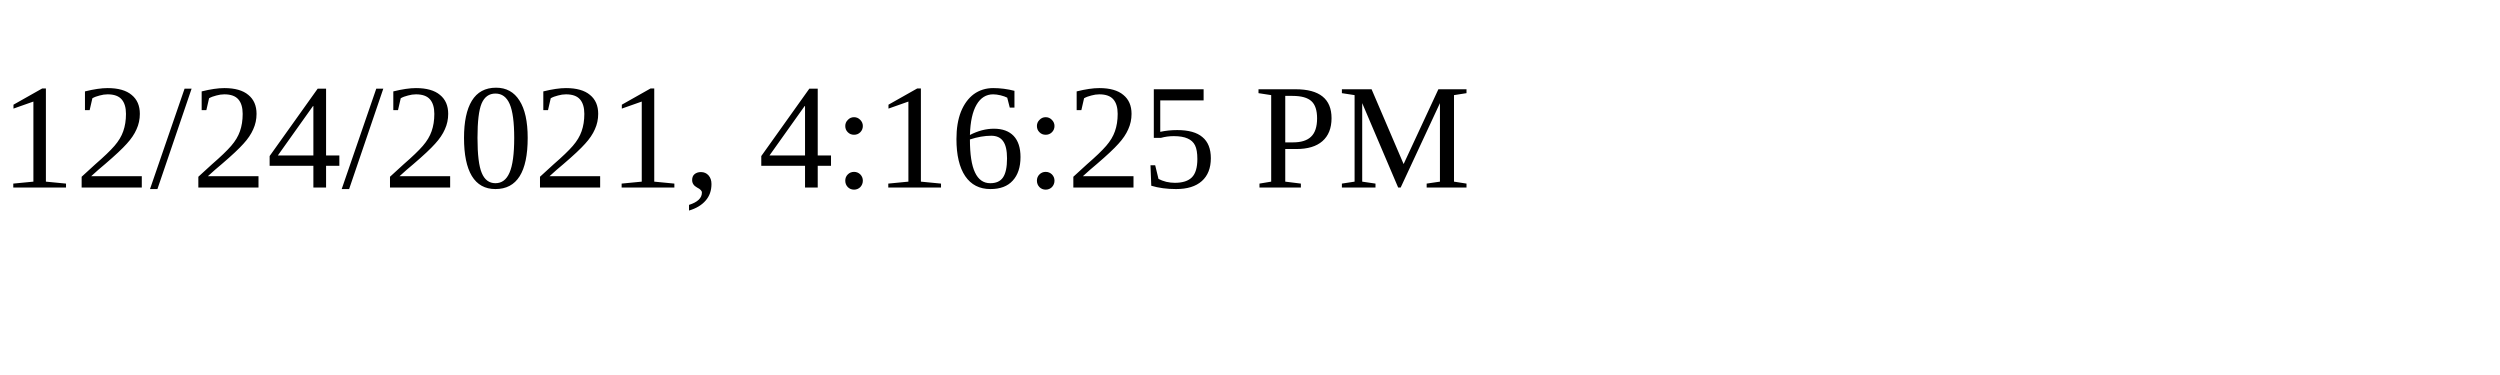
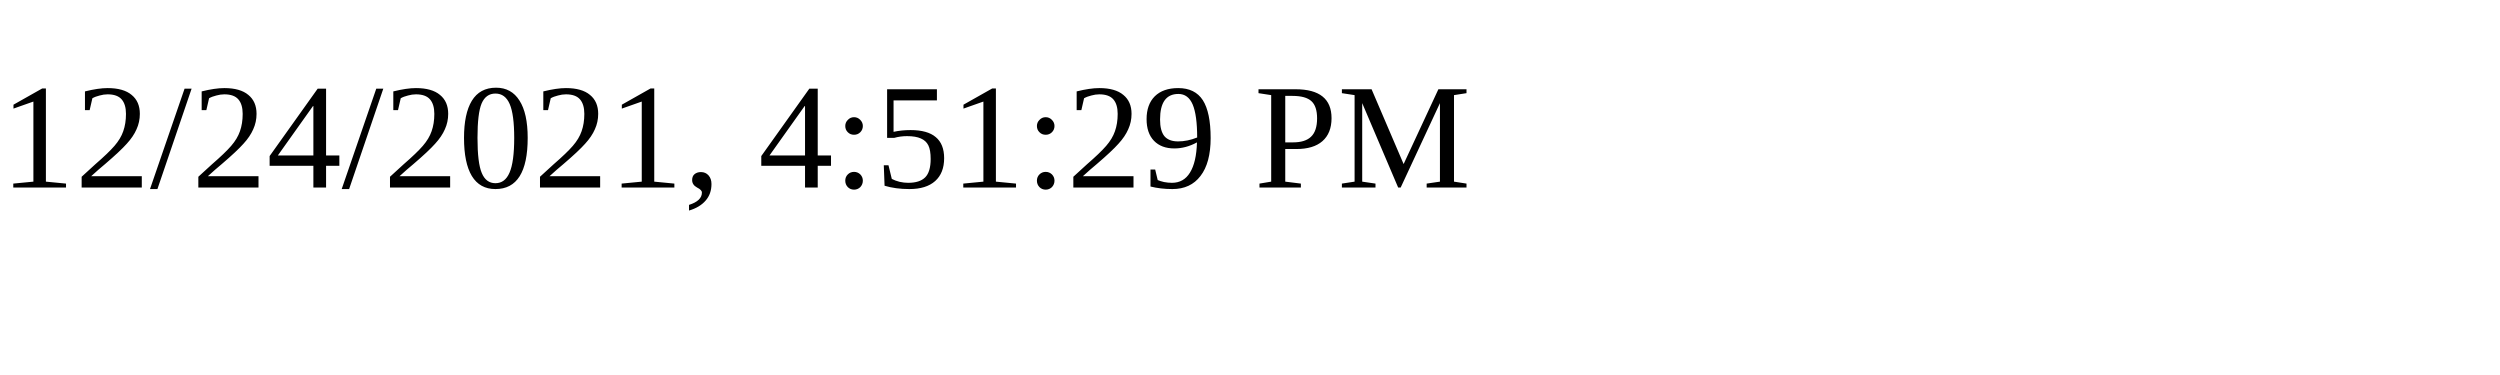
<svg xmlns="http://www.w3.org/2000/svg" height="30" width="200">
-   <text x="0" y="15">12/24/2021, 4:16:25 PM</text>
+   <text x="0" y="15">12/24/2021, 4:51:29 PM</text>
</svg>
